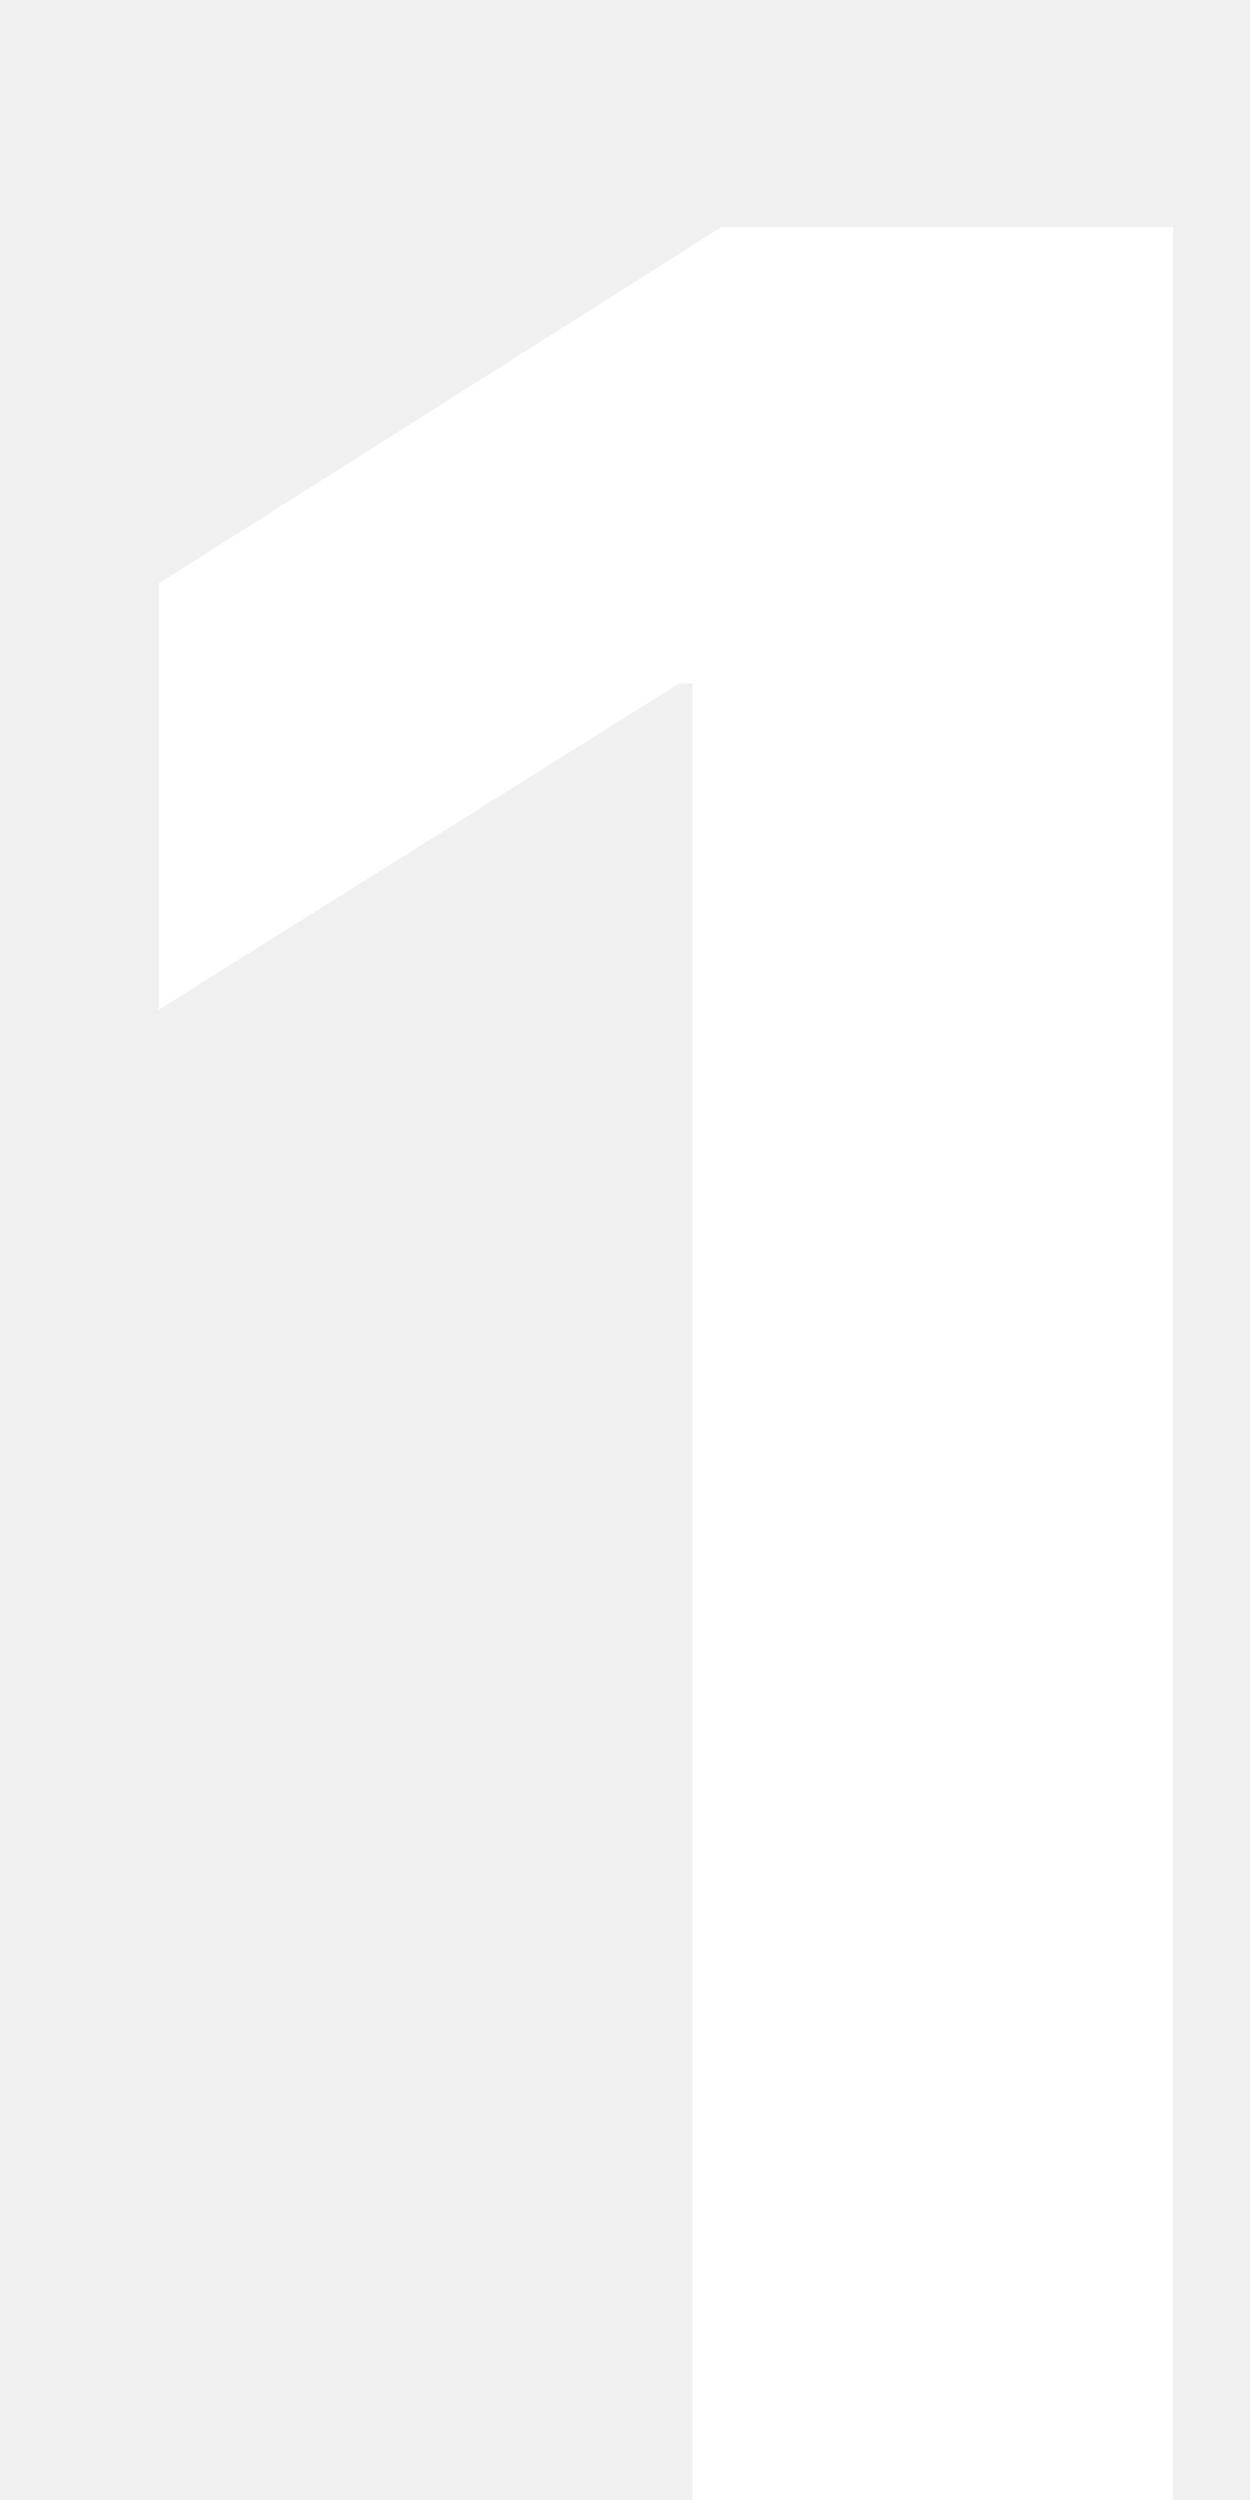
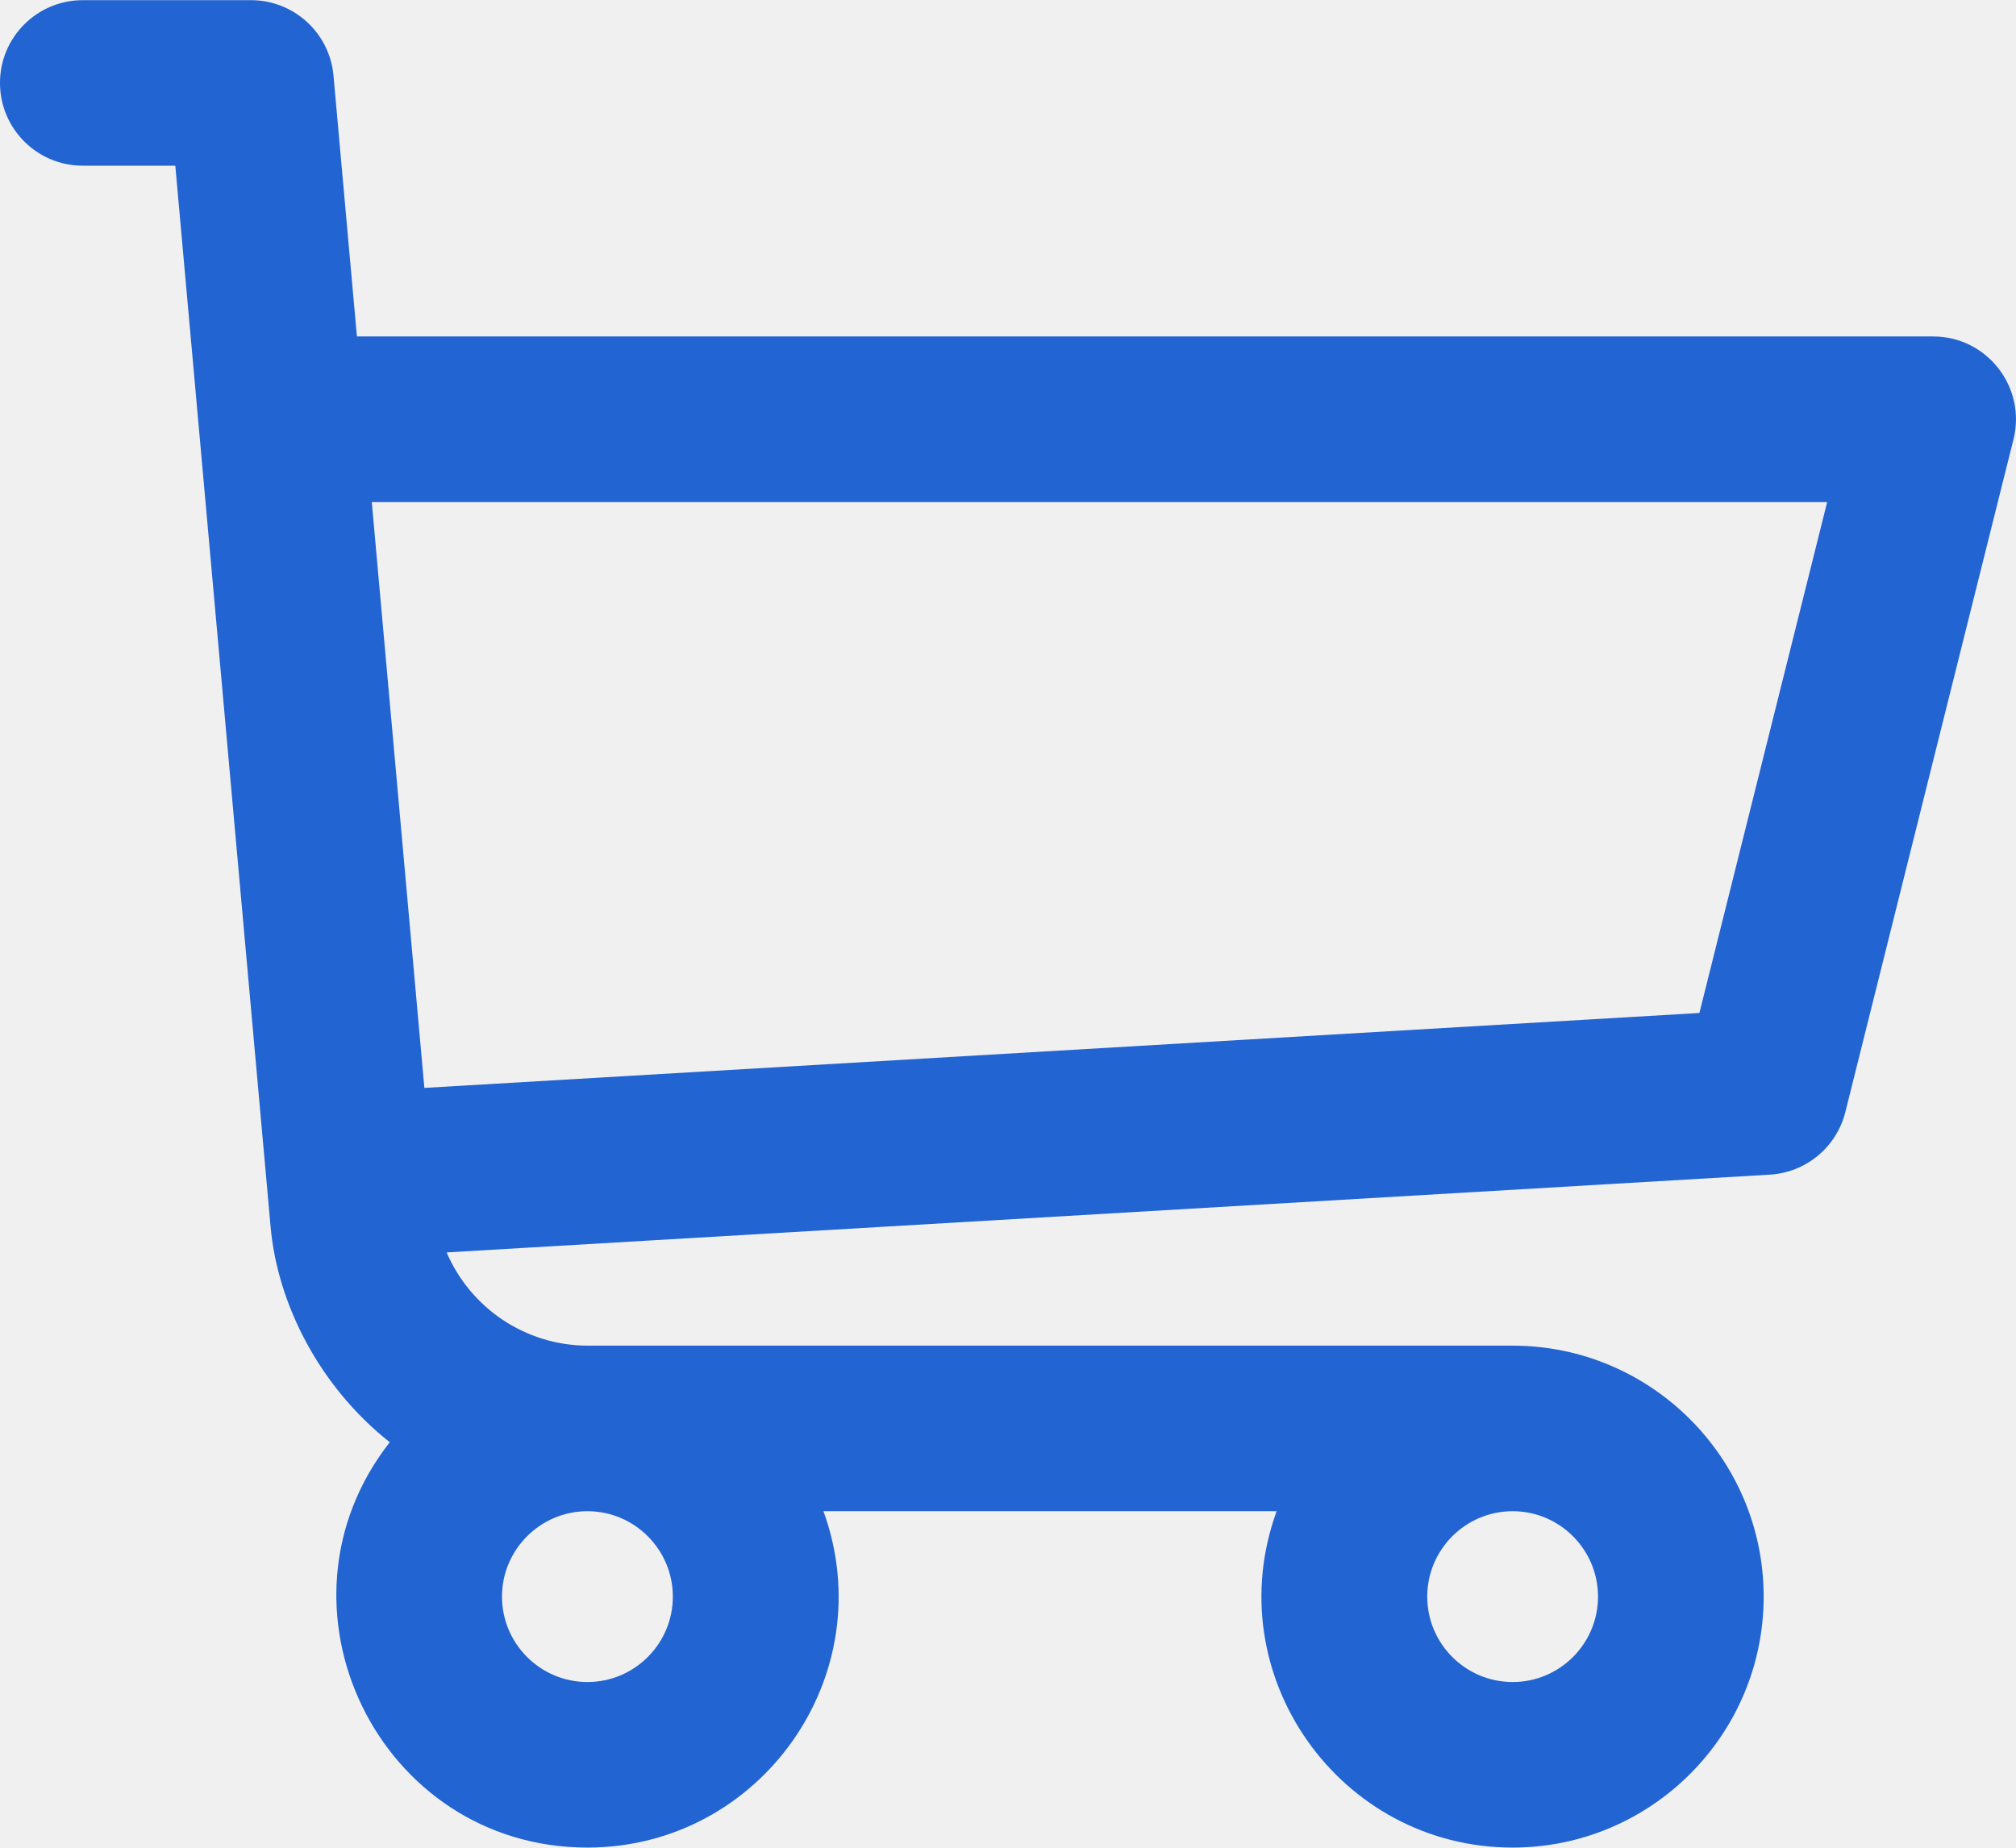
- <svg xmlns="http://www.w3.org/2000/svg" width="4" height="8" viewBox="0 0 4 8" fill="none">
-   <path d="M3.754 0.727H2.308L0.508 1.867V3.231L2.173 2.187H2.216V8H3.754V0.727Z" fill="white" />
+ <svg xmlns="http://www.w3.org/2000/svg" width="24" height="22" viewBox="0 0 24 22" fill="none">
+   <path d="M23.014 4.006H4.249L3.97 0.899C3.924 0.391 3.498 0.002 2.988 0.002H0.986C0.441 0.002 0 0.443 0 0.987C0 1.532 0.441 1.973 0.986 1.973H2.087C2.689 8.679 1.133 -8.654 3.221 14.602C3.301 15.513 3.793 16.501 4.64 17.172C3.113 19.122 4.508 21.998 6.993 21.998C9.056 21.998 10.51 19.942 9.803 17.993H15.198C14.491 19.939 15.943 21.998 18.008 21.998C19.655 21.998 20.996 20.658 20.996 19.01C20.996 17.363 19.655 16.022 18.008 16.022H7C6.251 16.022 5.599 15.57 5.317 14.912L21.069 13.986C21.499 13.961 21.863 13.659 21.968 13.242L23.97 5.231C24.125 4.61 23.655 4.006 23.014 4.006ZM6.993 20.027C6.433 20.027 5.976 19.571 5.976 19.01C5.976 18.45 6.433 17.993 6.993 17.993C7.554 17.993 8.01 18.45 8.01 19.01C8.01 19.571 7.554 20.027 6.993 20.027ZM18.008 20.027C17.447 20.027 16.991 19.571 16.991 19.01C16.991 18.45 17.447 17.993 18.008 17.993C18.568 17.993 19.024 18.45 19.024 19.01C19.024 19.571 18.568 20.027 18.008 20.027ZM20.231 12.061L5.052 12.953L4.426 5.978H21.752L20.231 12.061Z" fill="#2264D1" />
</svg>
